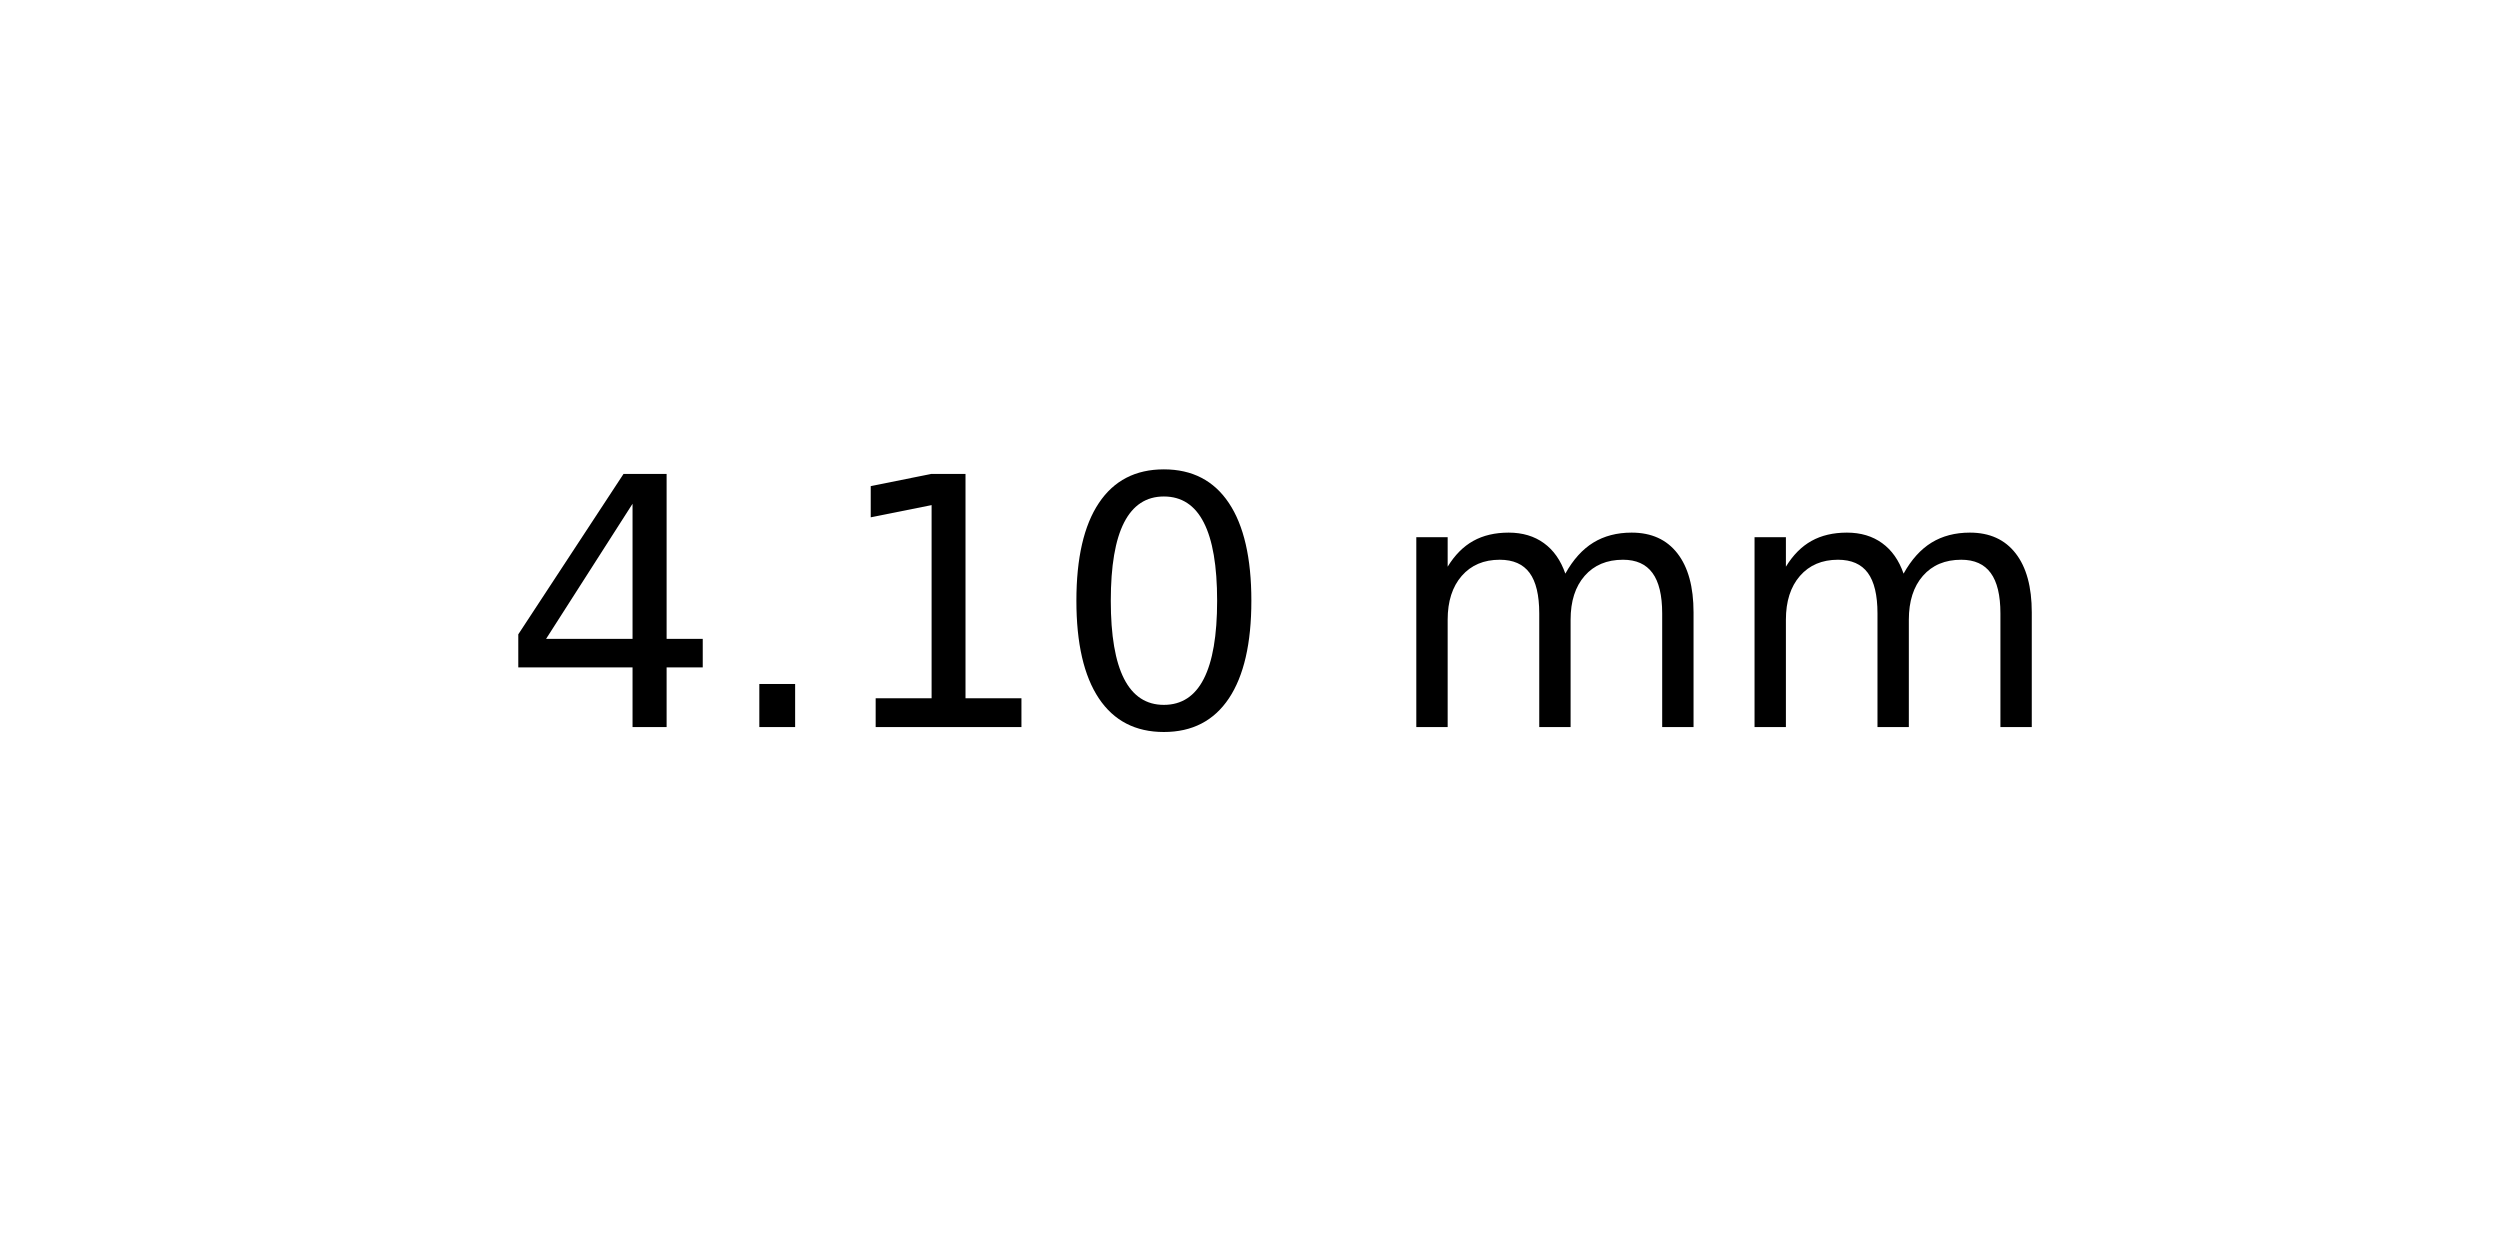
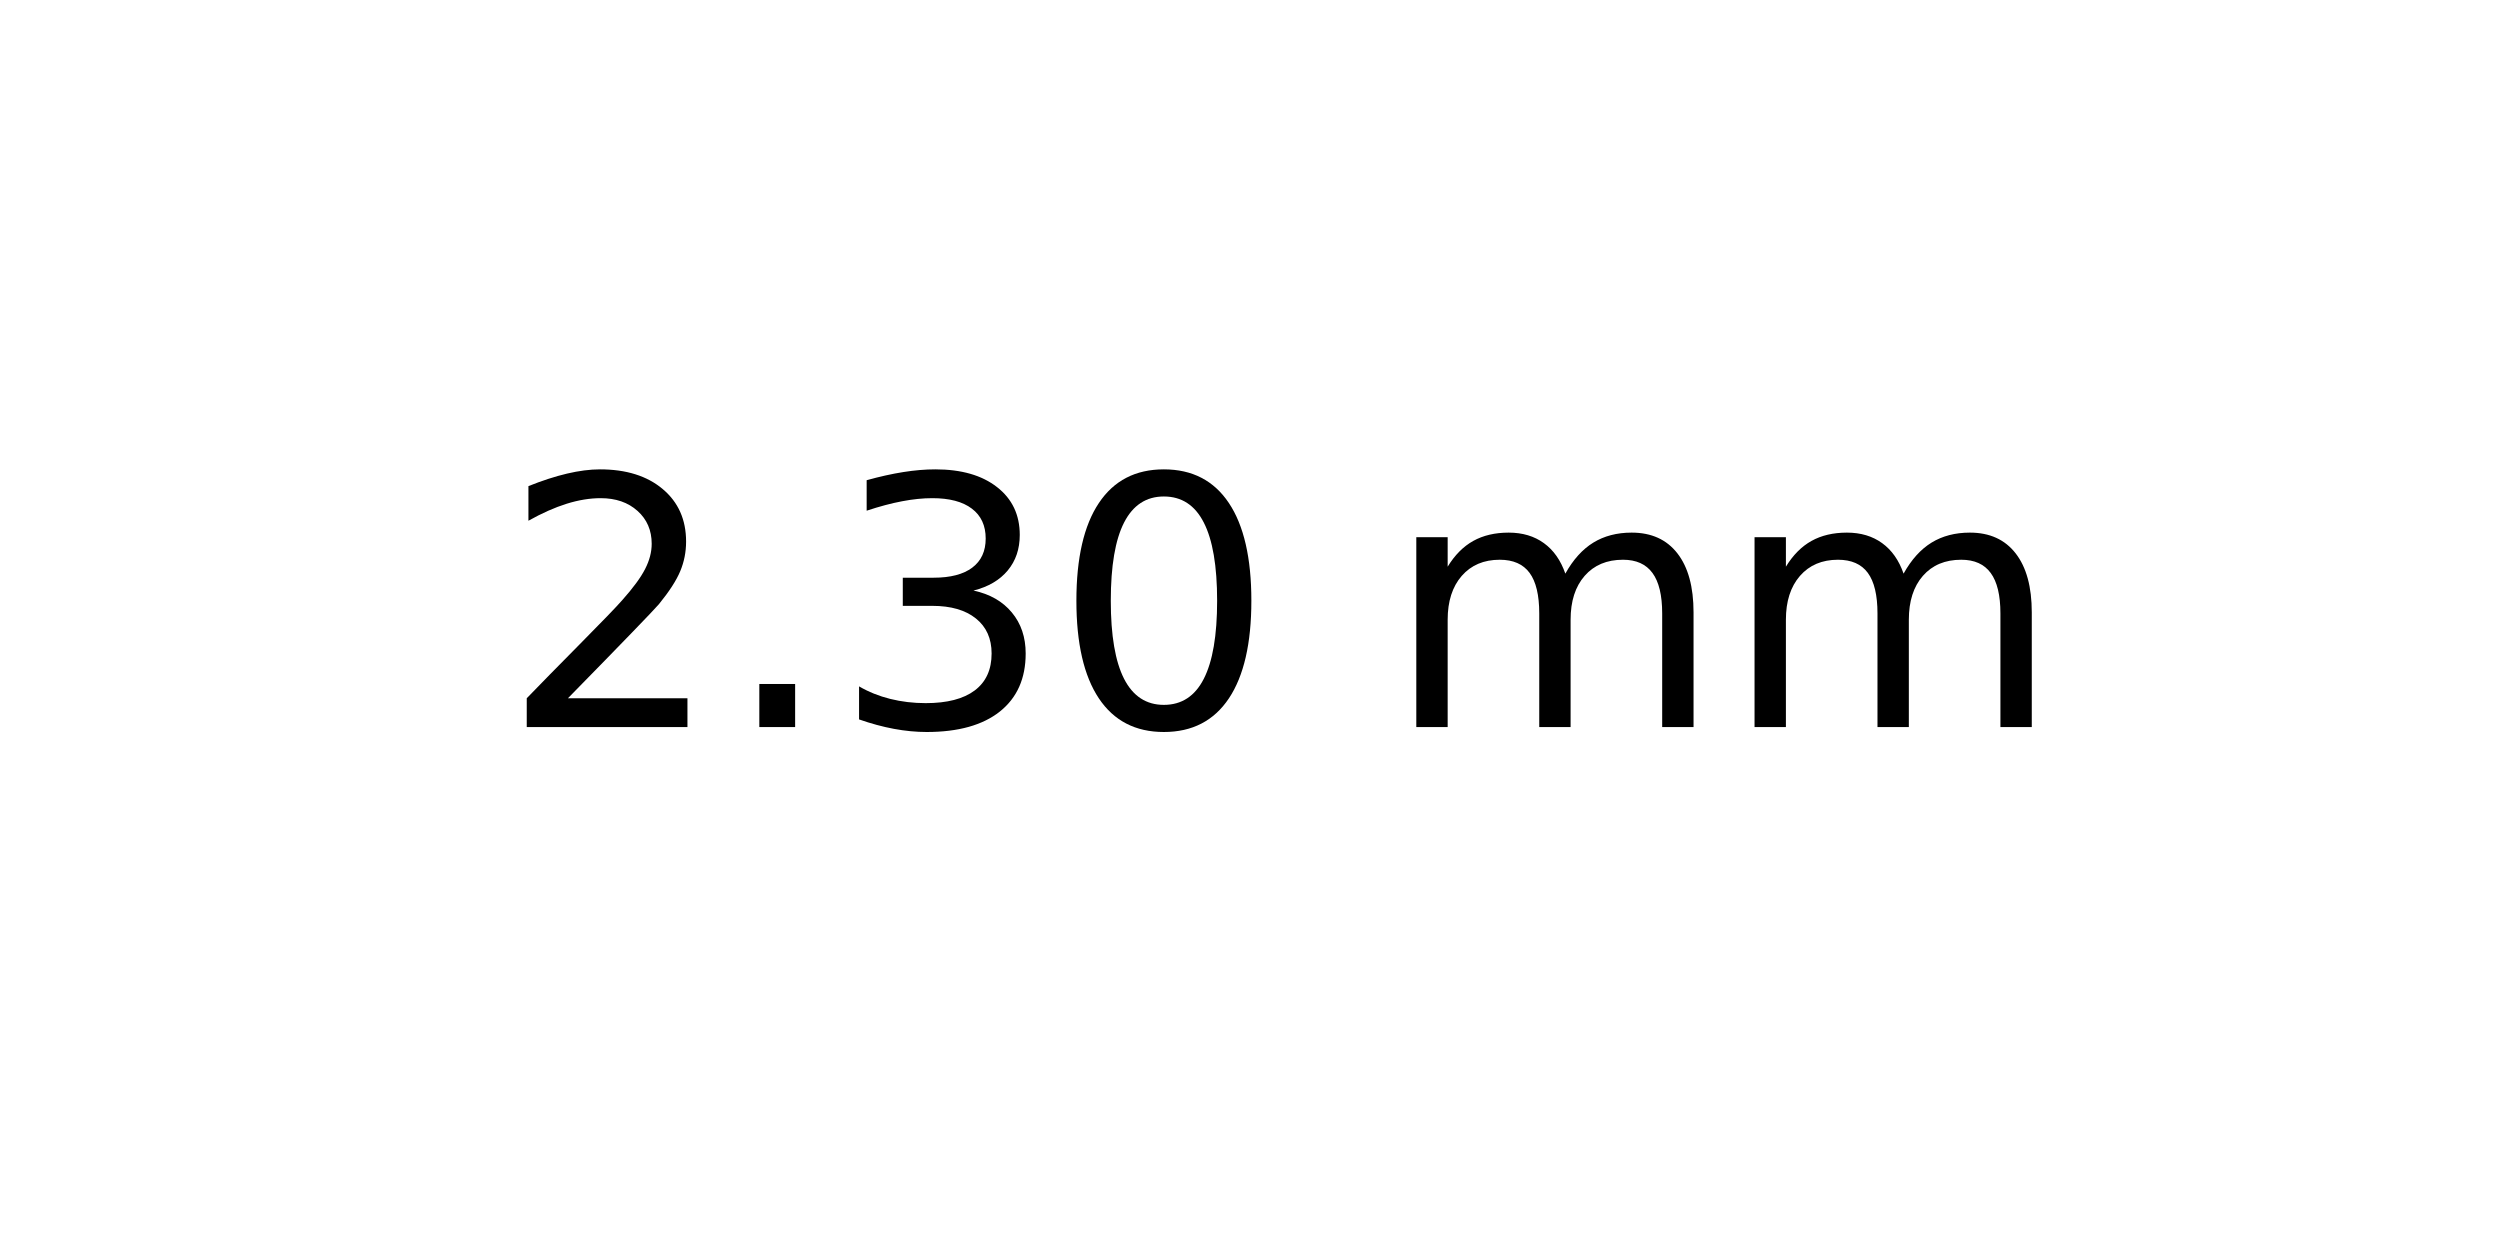
<svg xmlns="http://www.w3.org/2000/svg" xmlns:xlink="http://www.w3.org/1999/xlink" width="72pt" height="36pt" viewBox="0 0 72 36" version="1.1">
  <defs>
    <style type="text/css">*{stroke-linejoin: round; stroke-linecap: butt}</style>
  </defs>
  <g id="figure_1">
    <g id="axes_1">
      <g id="text_1">
        <g transform="translate(14.4375 20.93937) scale(0.1 -0.1)">
          <defs>
-             <path id="DejaVuSans-34" d="M 2419 4116  L 825 1625  L 2419 1625  L 2419 4116  z M 2253 4666  L 3047 4666  L 3047 1625  L 3713 1625  L 3713 1100  L 3047 1100  L 3047 0  L 2419 0  L 2419 1100  L 313 1100  L 313 1709  L 2253 4666  z " transform="scale(0.015625)" />
+             <path id="DejaVuSans-32" d="M 1228 531  L 3431 531  L 3431 0  L 469 0  L 469 531  Q 828 903 1448 1529  Q 2069 2156 2228 2338  Q 2531 2678 2651 2914  Q 2772 3150 2772 3378  Q 2772 3750 2511 3984  Q 2250 4219 1831 4219  Q 1534 4219 1204 4116  Q 875 4013 500 3803  L 500 4441  Q 881 4594 1212 4672  Q 1544 4750 1819 4750  Q 2544 4750 2975 4387  Q 3406 4025 3406 3419  Q 3406 3131 3298 2873  Q 3191 2616 2906 2266  Q 2828 2175 2409 1742  Q 1991 1309 1228 531  z " transform="scale(0.015625)" />
            <path id="DejaVuSans-2e" d="M 684 794  L 1344 794  L 1344 0  L 684 0  L 684 794  z " transform="scale(0.015625)" />
-             <path id="DejaVuSans-31" d="M 794 531  L 1825 531  L 1825 4091  L 703 3866  L 703 4441  L 1819 4666  L 2450 4666  L 2450 531  L 3481 531  L 3481 0  L 794 0  L 794 531  z " transform="scale(0.015625)" />
+             <path id="DejaVuSans-33" d="M 2597 2516  Q 3050 2419 3304 2112  Q 3559 1806 3559 1356  Q 3559 666 3084 287  Q 2609 -91 1734 -91  Q 1441 -91 1130 -33  Q 819 25 488 141  L 488 750  Q 750 597 1062 519  Q 1375 441 1716 441  Q 2309 441 2620 675  Q 2931 909 2931 1356  Q 2931 1769 2642 2001  Q 2353 2234 1838 2234  L 1294 2234  L 1294 2753  L 1863 2753  Q 2328 2753 2575 2939  Q 2822 3125 2822 3475  Q 2822 3834 2567 4026  Q 2313 4219 1838 4219  Q 1578 4219 1281 4162  Q 984 4106 628 3988  L 628 4550  Q 988 4650 1302 4700  Q 1616 4750 1894 4750  Q 2613 4750 3031 4423  Q 3450 4097 3450 3541  Q 3450 3153 3228 2886  Q 3006 2619 2597 2516  z " transform="scale(0.015625)" />
            <path id="DejaVuSans-30" d="M 2034 4250  Q 1547 4250 1301 3770  Q 1056 3291 1056 2328  Q 1056 1369 1301 889  Q 1547 409 2034 409  Q 2525 409 2770 889  Q 3016 1369 3016 2328  Q 3016 3291 2770 3770  Q 2525 4250 2034 4250  z M 2034 4750  Q 2819 4750 3233 4129  Q 3647 3509 3647 2328  Q 3647 1150 3233 529  Q 2819 -91 2034 -91  Q 1250 -91 836 529  Q 422 1150 422 2328  Q 422 3509 836 4129  Q 1250 4750 2034 4750  z " transform="scale(0.015625)" />
            <path id="DejaVuSans-20" transform="scale(0.015625)" />
            <path id="DejaVuSans-6d" d="M 3328 2828  Q 3544 3216 3844 3400  Q 4144 3584 4550 3584  Q 5097 3584 5394 3201  Q 5691 2819 5691 2113  L 5691 0  L 5113 0  L 5113 2094  Q 5113 2597 4934 2840  Q 4756 3084 4391 3084  Q 3944 3084 3684 2787  Q 3425 2491 3425 1978  L 3425 0  L 2847 0  L 2847 2094  Q 2847 2600 2669 2842  Q 2491 3084 2119 3084  Q 1678 3084 1418 2786  Q 1159 2488 1159 1978  L 1159 0  L 581 0  L 581 3500  L 1159 3500  L 1159 2956  Q 1356 3278 1631 3431  Q 1906 3584 2284 3584  Q 2666 3584 2933 3390  Q 3200 3197 3328 2828  z " transform="scale(0.015625)" />
          </defs>
-           <use xlink:href="#DejaVuSans-34" />
+           <use xlink:href="#DejaVuSans-32" />
          <use xlink:href="#DejaVuSans-2e" x="63.623" />
-           <use xlink:href="#DejaVuSans-31" x="95.41" />
+           <use xlink:href="#DejaVuSans-33" x="95.41" />
          <use xlink:href="#DejaVuSans-30" x="159.033" />
          <use xlink:href="#DejaVuSans-20" x="222.656" />
          <use xlink:href="#DejaVuSans-6d" x="254.443" />
          <use xlink:href="#DejaVuSans-6d" x="351.855" />
        </g>
      </g>
    </g>
  </g>
</svg>
